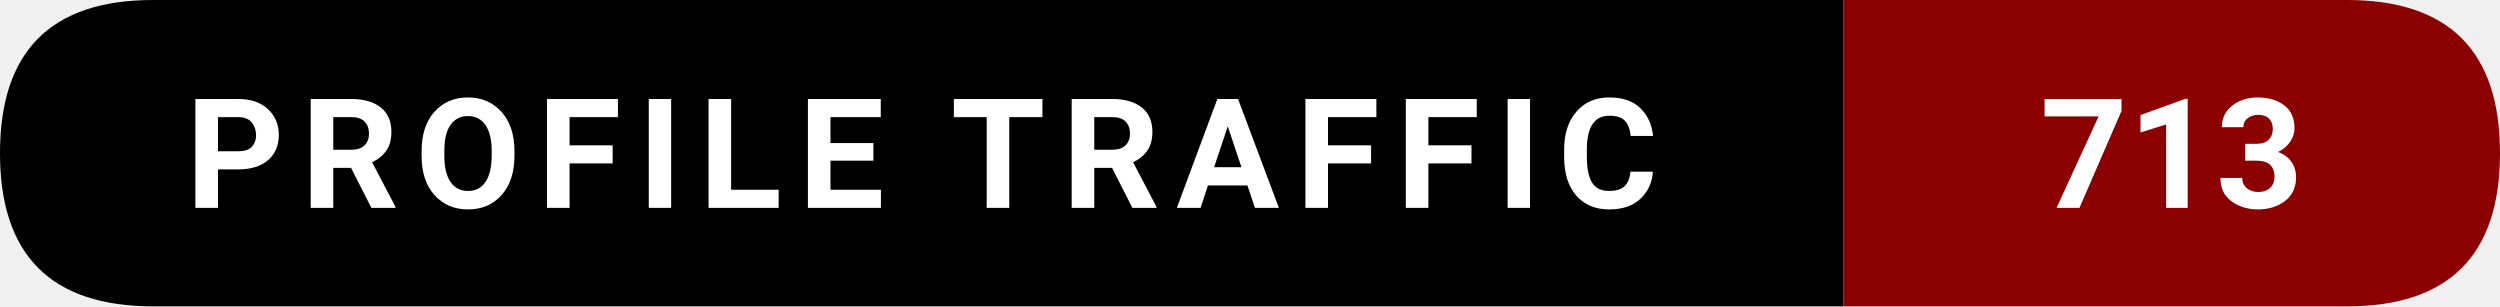
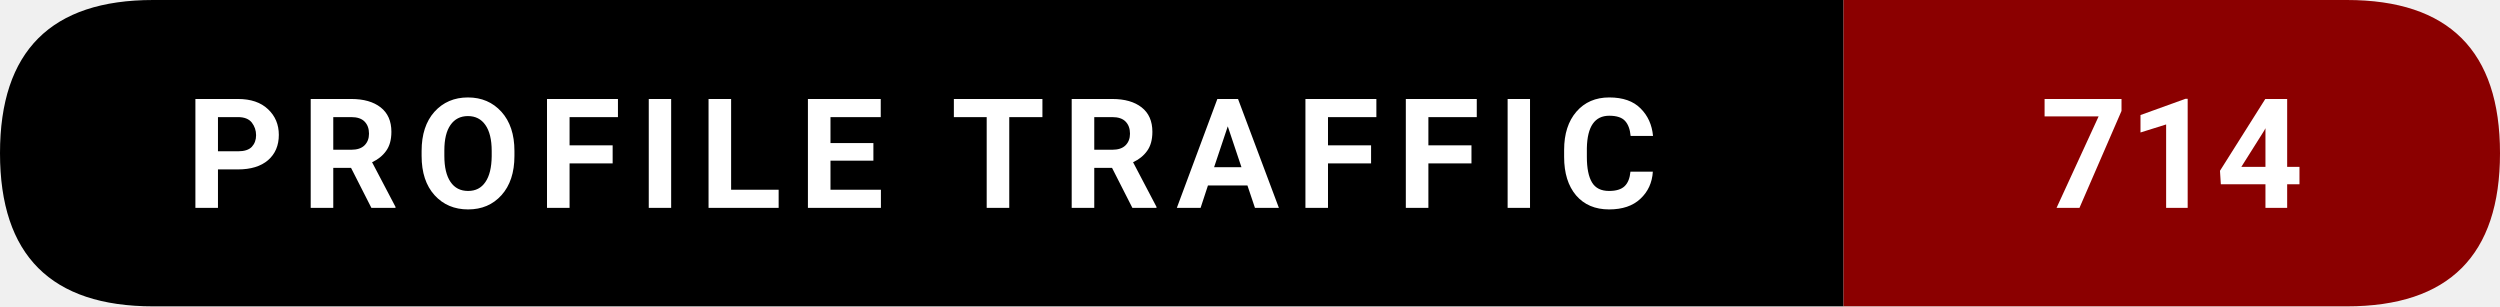
- <svg xmlns="http://www.w3.org/2000/svg" width="228.5" height="28" viewBox="0 0 228.5 28" role="img" aria-label="Profile traffic: 713">
+ <svg xmlns="http://www.w3.org/2000/svg" width="228.5" height="28" viewBox="0 0 228.5 28" role="img" aria-label="Profile traffic: 714">
  <path d="M14,0   L168.5,0   L168.5,28   L14,28   Q0,28 0,14   L0,14   Q0,0 14,0   Z" fill="#000000" />
  <path d="M168.5,0   L214.5,0   Q228.5,0 228.5,14   L228.5,14   Q228.5,28 214.5,28   L168.5,28   Z" fill="#8B0000" />
  <text x="84.25" y="19" text-anchor="middle" font-family="ui-sans-serif,system-ui,-apple-system,Segoe UI,Roboto,Ubuntu,Arial" font-size="14" font-weight="600" fill="#ffffff" letter-spacing="1.5">
    PROFILE TRAFFIC
  </text>
  <text x="198.5" y="19" text-anchor="middle" font-family="ui-sans-serif,system-ui,-apple-system,Segoe UI,Roboto,Ubuntu,Arial" font-size="14" font-weight="700" fill="#ffffff">
-     713
+     714
  </text>
</svg>
